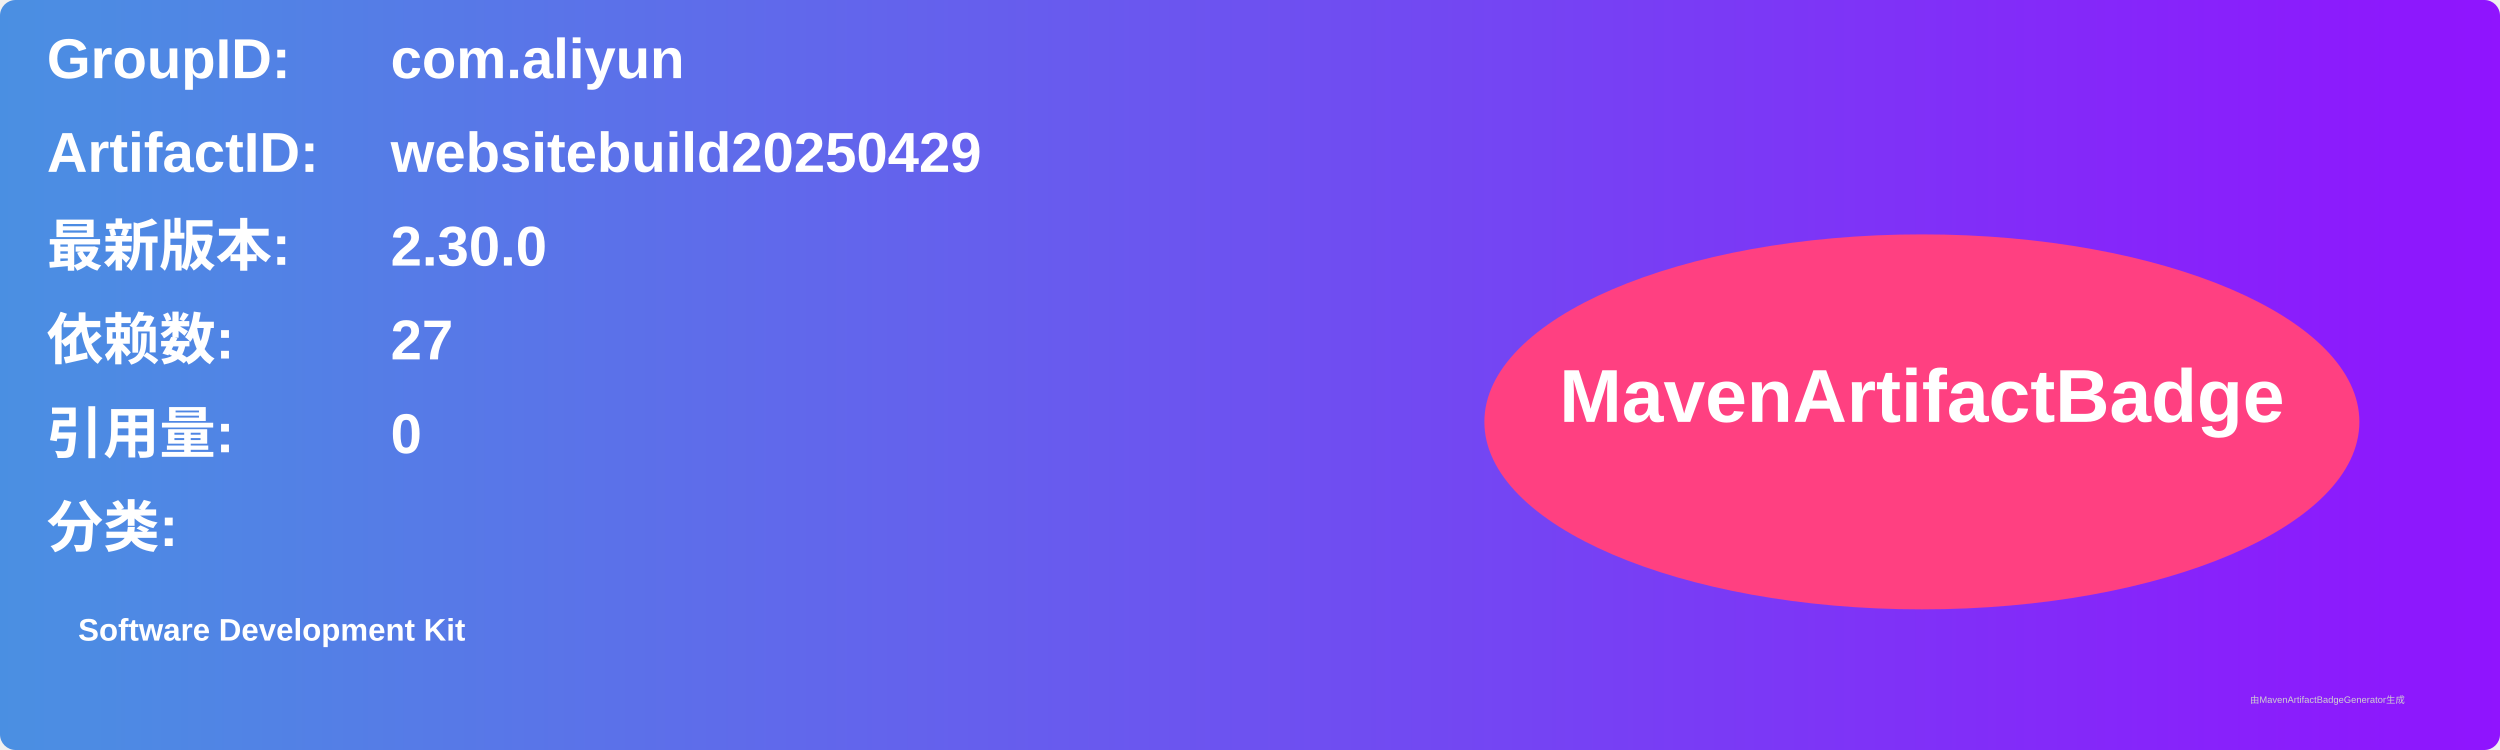
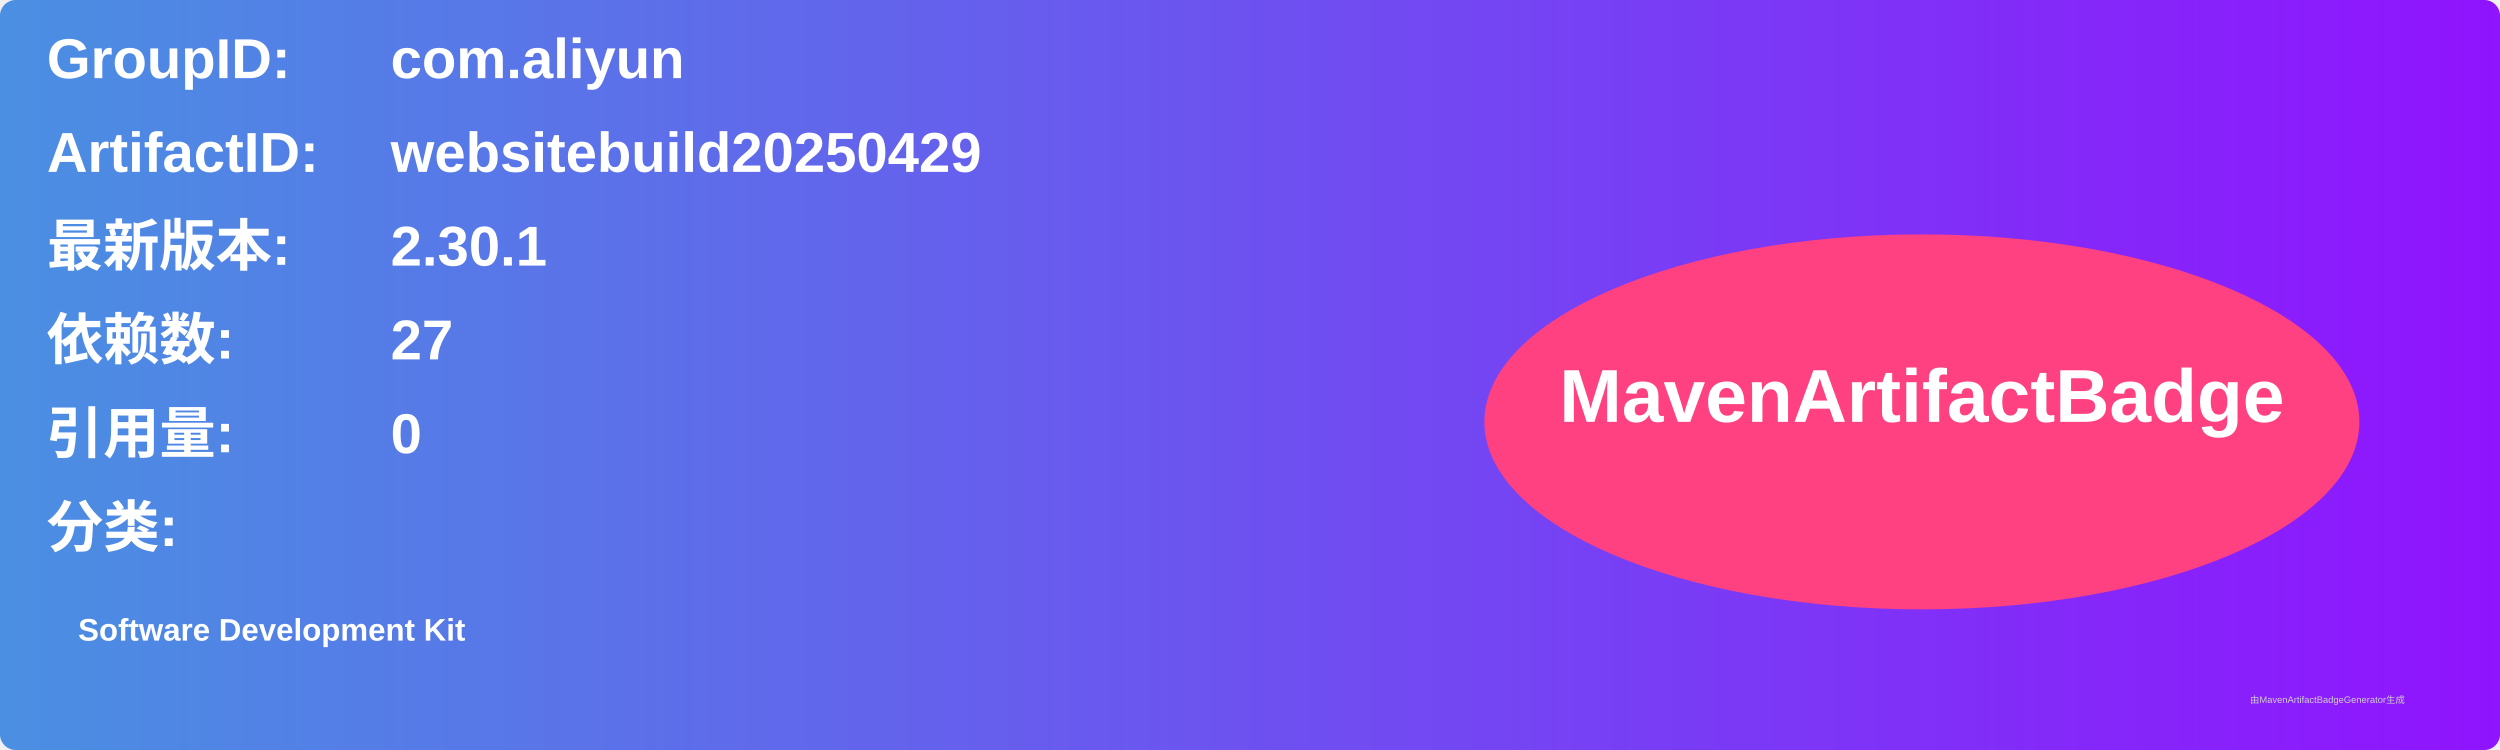
<svg xmlns="http://www.w3.org/2000/svg" width="800" height="240" viewBox="0 0 800 240">
  <linearGradient id="grad" x1="0%" y1="0%" x2="100%" y2="0%">
    <stop offset="0%" stop-color="#4a90e2" />
    <stop offset="100%" stop-color="#9013fe" />
  </linearGradient>
  <rect width="100%" height="100%" rx="5" ry="5" fill="url(#grad)" />
  <g transform="translate(15, 15)">
    <text x="0" y="10" font-family="Arial" font-size="18" fill="white" font-weight="bold" width="260">GroupID:</text>
    <text x="110" y="10" font-family="Arial" font-size="18" fill="white" font-weight="bold" width="460">com.aliyun</text>
    <text x="0" y="40" font-family="Arial" font-size="18" fill="white" font-weight="bold" width="260">ArtifactID:</text>
    <text x="110" y="40" font-family="Arial" font-size="18" fill="white" font-weight="bold" width="460">websitebuild20250429</text>
    <text x="0" y="70" font-family="Arial" font-size="18" fill="white" font-weight="bold">最新版本:</text>
    <text x="110" y="70" font-family="Arial" font-size="18" fill="white" font-weight="bold">
-       <tspan font-weight="bold">2.30.0</tspan>
+       <tspan font-weight="bold">2.30.1</tspan>
    </text>
    <text x="0" y="100" font-family="Arial" font-size="18" fill="white" font-weight="bold">依赖数: </text>
    <text x="110" y="100" font-family="Arial" font-size="18" fill="white">
      <tspan font-weight="bold">27</tspan>
    </text>
    <text x="0" y="130" font-family="Arial" font-size="18" fill="white" font-weight="bold">引用量: </text>
    <text x="110" y="130" font-family="Arial" font-size="18" fill="white">
      <tspan font-weight="bold">0</tspan>
    </text>
    <text x="0" y="160" font-family="Arial" font-size="18" fill="white" font-weight="bold">分类:</text>
    <text x="10" y="190" font-family="Arial" font-size="10" fill="white">
      <tspan font-weight="bold">Software Development Kit</tspan>
    </text>
    <ellipse cx="600" cy="120" rx="140" ry="60" fill="#ff4081" />
    <text x="600" y="120" text-anchor="middle" font-family="Arial" font-size="24" fill="white" font-weight="bold">MavenArtifactBadge</text>
  </g>
  <text x="720" y="225" font-family="Arial" font-size="3" fill="#d0d0d0">由MavenArtifactBadgeGenerator生成</text>
</svg>
